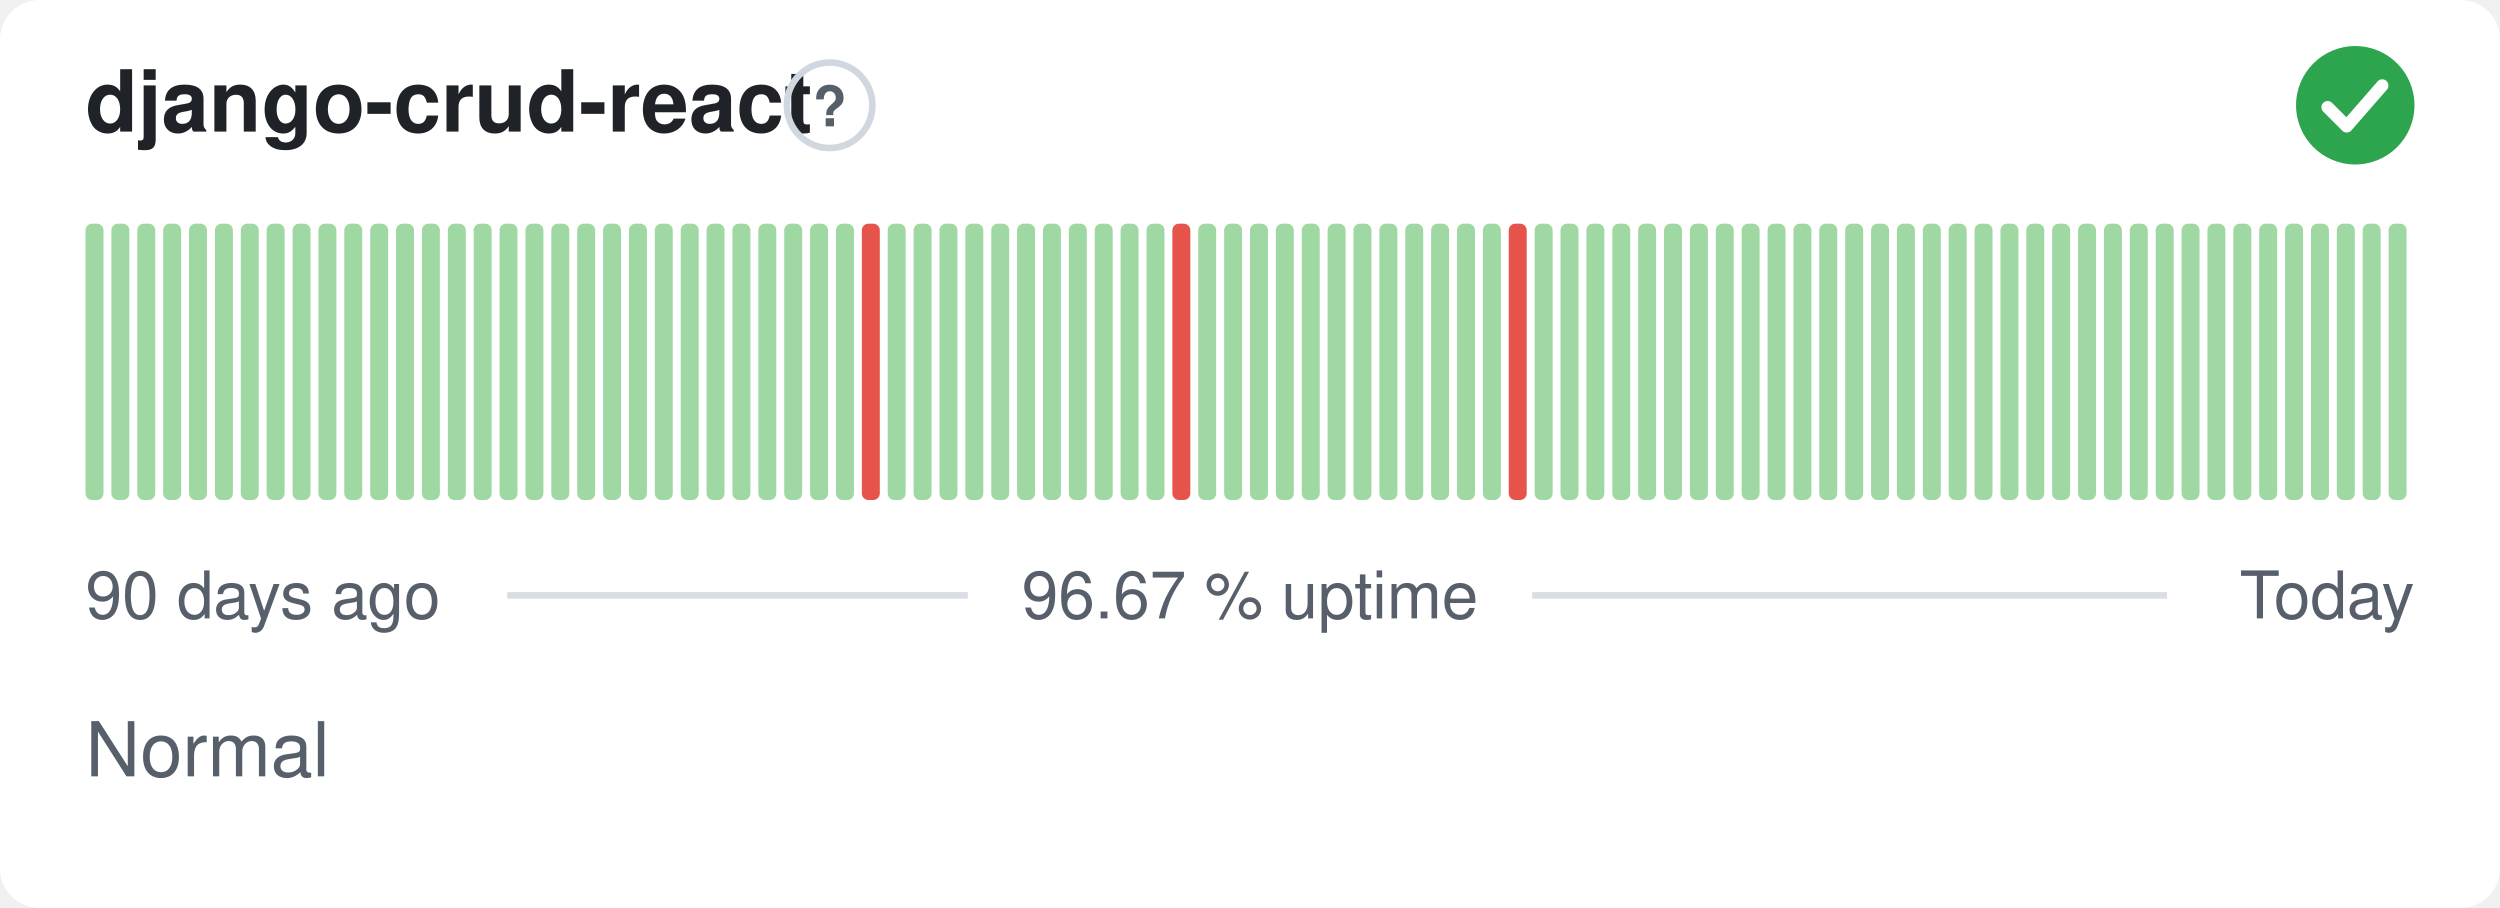
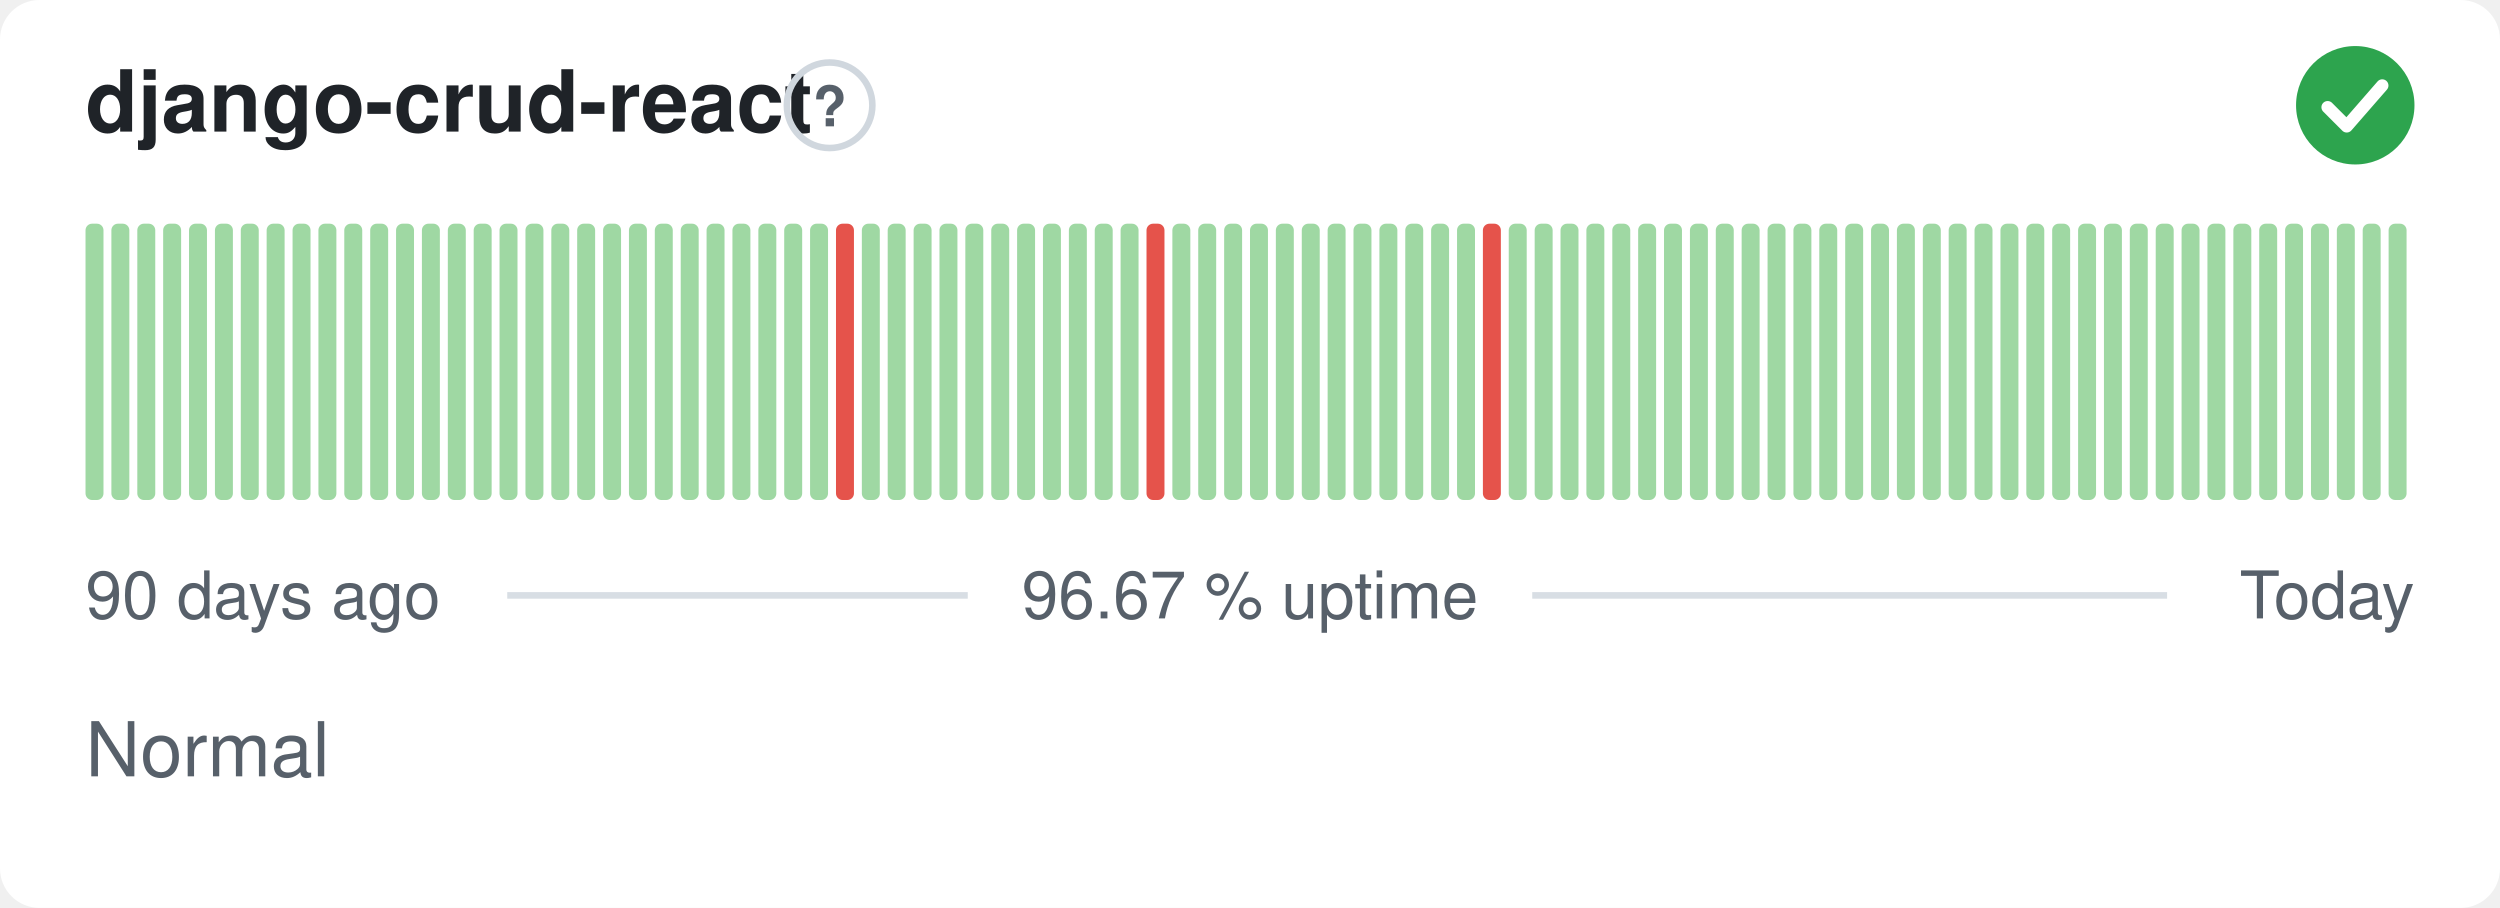
<svg xmlns="http://www.w3.org/2000/svg" width="380" height="138" viewBox="0 0 380 138" role="img" aria-label="django-crud-react: Normal, 96.67 % uptime over the last 90 days" font-family="-apple-system,BlinkMacSystemFont,'Segoe UI',Helvetica,Arial,sans-serif">
  <style>
    @media (prefers-color-scheme: dark) {
      .bg { fill: #0d1117 }
      .title { fill: #e6edf3 }
      .muted { fill: #8b949e }
      .hint { stroke: #30363d }
      .rule { stroke: #30363d }
      .nodata { fill: #21262d }
    }
  </style>
  <rect class="bg" width="380" height="138" rx="6" fill="#ffffff" />
  <text class="title" x="13" y="20" font-size="13" font-weight="600" fill="#1f2328">django-crud-react</text>
  <circle class="hint" cx="126.1" cy="16" r="6.5" fill="none" stroke="#d0d7de" stroke-width="1" />
  <text class="muted" x="126.1" y="19.2" text-anchor="middle" font-size="8.5" font-weight="700" fill="#57606a">?</text>
  <circle cx="358" cy="16" r="9" fill="#2da44e" />
  <path d="M353.80 16.30l2.90 2.90 5.40 -6.20" fill="none" stroke="#fff" stroke-width="1.89" stroke-linecap="round" stroke-linejoin="round" />
  <rect x="13.00" y="34.00" width="2.73" height="42.00" rx="1" fill="#9fd8a3" />
  <rect x="16.93" y="34.00" width="2.73" height="42.00" rx="1" fill="#9fd8a3" />
  <rect x="20.87" y="34.00" width="2.73" height="42.00" rx="1" fill="#9fd8a3" />
  <rect x="24.80" y="34.00" width="2.73" height="42.00" rx="1" fill="#9fd8a3" />
  <rect x="28.73" y="34.00" width="2.73" height="42.00" rx="1" fill="#9fd8a3" />
  <rect x="32.67" y="34.00" width="2.73" height="42.00" rx="1" fill="#9fd8a3" />
  <rect x="36.60" y="34.00" width="2.73" height="42.00" rx="1" fill="#9fd8a3" />
  <rect x="40.53" y="34.00" width="2.73" height="42.00" rx="1" fill="#9fd8a3" />
  <rect x="44.47" y="34.00" width="2.73" height="42.00" rx="1" fill="#9fd8a3" />
  <rect x="48.40" y="34.00" width="2.73" height="42.00" rx="1" fill="#9fd8a3" />
  <rect x="52.33" y="34.00" width="2.73" height="42.00" rx="1" fill="#9fd8a3" />
  <rect x="56.27" y="34.00" width="2.73" height="42.00" rx="1" fill="#9fd8a3" />
  <rect x="60.20" y="34.00" width="2.73" height="42.00" rx="1" fill="#9fd8a3" />
  <rect x="64.13" y="34.00" width="2.73" height="42.00" rx="1" fill="#9fd8a3" />
  <rect x="68.07" y="34.00" width="2.73" height="42.00" rx="1" fill="#9fd8a3" />
  <rect x="72.00" y="34.00" width="2.73" height="42.00" rx="1" fill="#9fd8a3" />
  <rect x="75.93" y="34.00" width="2.73" height="42.00" rx="1" fill="#9fd8a3" />
  <rect x="79.87" y="34.00" width="2.73" height="42.00" rx="1" fill="#9fd8a3" />
  <rect x="83.80" y="34.00" width="2.73" height="42.00" rx="1" fill="#9fd8a3" />
  <rect x="87.73" y="34.00" width="2.73" height="42.00" rx="1" fill="#9fd8a3" />
  <rect x="91.67" y="34.00" width="2.73" height="42.00" rx="1" fill="#9fd8a3" />
  <rect x="95.60" y="34.00" width="2.73" height="42.00" rx="1" fill="#9fd8a3" />
  <rect x="99.53" y="34.00" width="2.73" height="42.00" rx="1" fill="#9fd8a3" />
  <rect x="103.47" y="34.00" width="2.73" height="42.00" rx="1" fill="#9fd8a3" />
  <rect x="107.40" y="34.00" width="2.73" height="42.00" rx="1" fill="#9fd8a3" />
  <rect x="111.33" y="34.00" width="2.73" height="42.00" rx="1" fill="#9fd8a3" />
  <rect x="115.27" y="34.00" width="2.73" height="42.00" rx="1" fill="#9fd8a3" />
  <rect x="119.20" y="34.00" width="2.73" height="42.00" rx="1" fill="#9fd8a3" />
  <rect x="123.13" y="34.00" width="2.73" height="42.00" rx="1" fill="#9fd8a3" />
-   <rect x="127.07" y="34.00" width="2.73" height="42.00" rx="1" fill="#9fd8a3" />
-   <rect x="131.00" y="34.00" width="2.73" height="42.00" rx="1" fill="#e5534b" />
+   <rect x="127.07" y="34.00" width="2.73" height="42.00" rx="1" fill="#e5534b" />
+   <rect x="131.00" y="34.00" width="2.73" height="42.00" rx="1" fill="#9fd8a3" />
  <rect x="134.93" y="34.00" width="2.73" height="42.00" rx="1" fill="#9fd8a3" />
  <rect x="138.87" y="34.00" width="2.73" height="42.00" rx="1" fill="#9fd8a3" />
  <rect x="142.80" y="34.00" width="2.73" height="42.00" rx="1" fill="#9fd8a3" />
  <rect x="146.73" y="34.00" width="2.73" height="42.00" rx="1" fill="#9fd8a3" />
  <rect x="150.67" y="34.00" width="2.73" height="42.00" rx="1" fill="#9fd8a3" />
  <rect x="154.60" y="34.00" width="2.73" height="42.00" rx="1" fill="#9fd8a3" />
  <rect x="158.53" y="34.00" width="2.73" height="42.00" rx="1" fill="#9fd8a3" />
  <rect x="162.47" y="34.00" width="2.73" height="42.00" rx="1" fill="#9fd8a3" />
  <rect x="166.40" y="34.00" width="2.73" height="42.00" rx="1" fill="#9fd8a3" />
  <rect x="170.33" y="34.00" width="2.73" height="42.00" rx="1" fill="#9fd8a3" />
-   <rect x="174.27" y="34.00" width="2.73" height="42.00" rx="1" fill="#9fd8a3" />
-   <rect x="178.20" y="34.00" width="2.73" height="42.00" rx="1" fill="#e5534b" />
+   <rect x="174.27" y="34.00" width="2.73" height="42.00" rx="1" fill="#e5534b" />
+   <rect x="178.20" y="34.00" width="2.73" height="42.00" rx="1" fill="#9fd8a3" />
  <rect x="182.13" y="34.00" width="2.73" height="42.00" rx="1" fill="#9fd8a3" />
  <rect x="186.07" y="34.00" width="2.73" height="42.00" rx="1" fill="#9fd8a3" />
  <rect x="190.00" y="34.00" width="2.73" height="42.00" rx="1" fill="#9fd8a3" />
  <rect x="193.93" y="34.00" width="2.73" height="42.00" rx="1" fill="#9fd8a3" />
  <rect x="197.87" y="34.00" width="2.73" height="42.00" rx="1" fill="#9fd8a3" />
  <rect x="201.80" y="34.00" width="2.73" height="42.00" rx="1" fill="#9fd8a3" />
  <rect x="205.73" y="34.00" width="2.73" height="42.00" rx="1" fill="#9fd8a3" />
  <rect x="209.67" y="34.00" width="2.73" height="42.00" rx="1" fill="#9fd8a3" />
  <rect x="213.60" y="34.00" width="2.73" height="42.00" rx="1" fill="#9fd8a3" />
  <rect x="217.53" y="34.00" width="2.73" height="42.00" rx="1" fill="#9fd8a3" />
  <rect x="221.47" y="34.00" width="2.73" height="42.00" rx="1" fill="#9fd8a3" />
-   <rect x="225.40" y="34.00" width="2.73" height="42.00" rx="1" fill="#9fd8a3" />
-   <rect x="229.33" y="34.00" width="2.73" height="42.00" rx="1" fill="#e5534b" />
+   <rect x="225.40" y="34.00" width="2.73" height="42.00" rx="1" fill="#e5534b" />
+   <rect x="229.33" y="34.00" width="2.73" height="42.00" rx="1" fill="#9fd8a3" />
  <rect x="233.27" y="34.00" width="2.73" height="42.00" rx="1" fill="#9fd8a3" />
  <rect x="237.20" y="34.00" width="2.73" height="42.00" rx="1" fill="#9fd8a3" />
  <rect x="241.13" y="34.00" width="2.73" height="42.00" rx="1" fill="#9fd8a3" />
  <rect x="245.07" y="34.00" width="2.73" height="42.00" rx="1" fill="#9fd8a3" />
  <rect x="249.00" y="34.00" width="2.73" height="42.00" rx="1" fill="#9fd8a3" />
  <rect x="252.93" y="34.00" width="2.73" height="42.00" rx="1" fill="#9fd8a3" />
  <rect x="256.87" y="34.00" width="2.73" height="42.00" rx="1" fill="#9fd8a3" />
  <rect x="260.80" y="34.00" width="2.73" height="42.00" rx="1" fill="#9fd8a3" />
  <rect x="264.73" y="34.00" width="2.73" height="42.00" rx="1" fill="#9fd8a3" />
  <rect x="268.67" y="34.00" width="2.73" height="42.00" rx="1" fill="#9fd8a3" />
  <rect x="272.60" y="34.00" width="2.73" height="42.00" rx="1" fill="#9fd8a3" />
  <rect x="276.53" y="34.00" width="2.73" height="42.00" rx="1" fill="#9fd8a3" />
  <rect x="280.47" y="34.00" width="2.73" height="42.00" rx="1" fill="#9fd8a3" />
  <rect x="284.40" y="34.00" width="2.73" height="42.00" rx="1" fill="#9fd8a3" />
  <rect x="288.33" y="34.00" width="2.73" height="42.00" rx="1" fill="#9fd8a3" />
  <rect x="292.27" y="34.00" width="2.73" height="42.00" rx="1" fill="#9fd8a3" />
  <rect x="296.20" y="34.00" width="2.73" height="42.00" rx="1" fill="#9fd8a3" />
  <rect x="300.13" y="34.00" width="2.73" height="42.00" rx="1" fill="#9fd8a3" />
  <rect x="304.07" y="34.00" width="2.73" height="42.00" rx="1" fill="#9fd8a3" />
  <rect x="308.00" y="34.00" width="2.73" height="42.00" rx="1" fill="#9fd8a3" />
  <rect x="311.93" y="34.00" width="2.73" height="42.00" rx="1" fill="#9fd8a3" />
  <rect x="315.87" y="34.00" width="2.73" height="42.00" rx="1" fill="#9fd8a3" />
  <rect x="319.80" y="34.00" width="2.73" height="42.00" rx="1" fill="#9fd8a3" />
  <rect x="323.73" y="34.00" width="2.73" height="42.00" rx="1" fill="#9fd8a3" />
  <rect x="327.67" y="34.00" width="2.73" height="42.00" rx="1" fill="#9fd8a3" />
  <rect x="331.60" y="34.00" width="2.73" height="42.00" rx="1" fill="#9fd8a3" />
  <rect x="335.53" y="34.00" width="2.73" height="42.00" rx="1" fill="#9fd8a3" />
  <rect x="339.47" y="34.00" width="2.73" height="42.00" rx="1" fill="#9fd8a3" />
  <rect x="343.40" y="34.00" width="2.73" height="42.00" rx="1" fill="#9fd8a3" />
  <rect x="347.33" y="34.00" width="2.73" height="42.00" rx="1" fill="#9fd8a3" />
  <rect x="351.27" y="34.00" width="2.73" height="42.00" rx="1" fill="#9fd8a3" />
  <rect x="355.20" y="34.00" width="2.73" height="42.00" rx="1" fill="#9fd8a3" />
  <rect x="359.13" y="34.00" width="2.73" height="42.00" rx="1" fill="#9fd8a3" />
  <rect x="363.07" y="34.00" width="2.73" height="42.00" rx="1" fill="#9fd8a3" />
  <text class="muted" x="13" y="94" font-size="10" fill="#57606a">90 days ago</text>
  <text class="muted" x="190" y="94" text-anchor="middle" font-size="10" fill="#57606a">96.67 % uptime</text>
  <text class="muted" x="367" y="94" text-anchor="end" font-size="10" fill="#57606a">Today</text>
  <line class="rule" x1="77.1" y1="90.5" x2="147.1" y2="90.5" stroke="#d8dee4" stroke-width="1" />
  <line class="rule" x1="232.9" y1="90.5" x2="329.4" y2="90.5" stroke="#d8dee4" stroke-width="1" />
  <text class="muted" x="13" y="118" font-size="11.5" fill="#57606a">Normal</text>
</svg>
